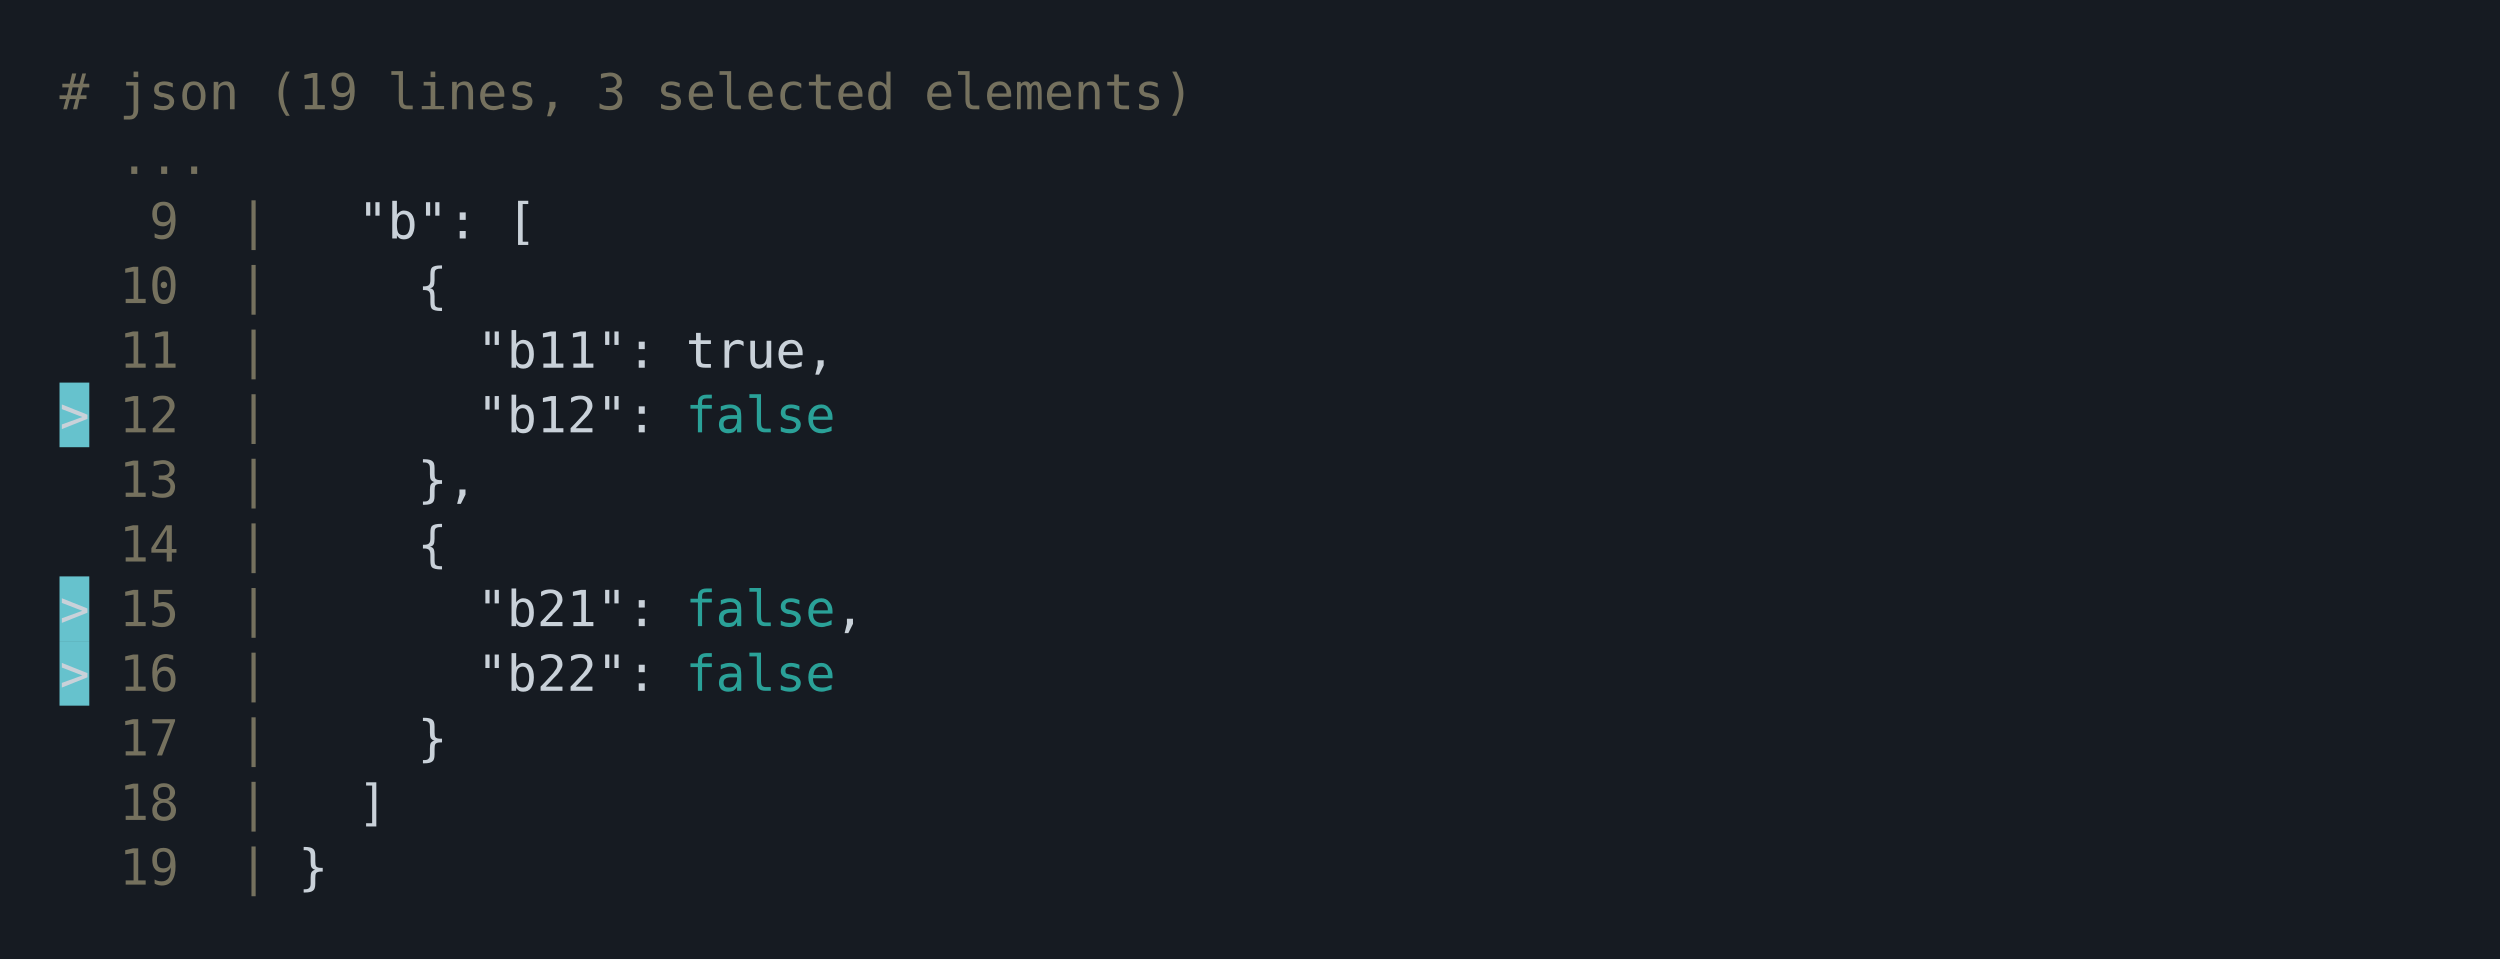
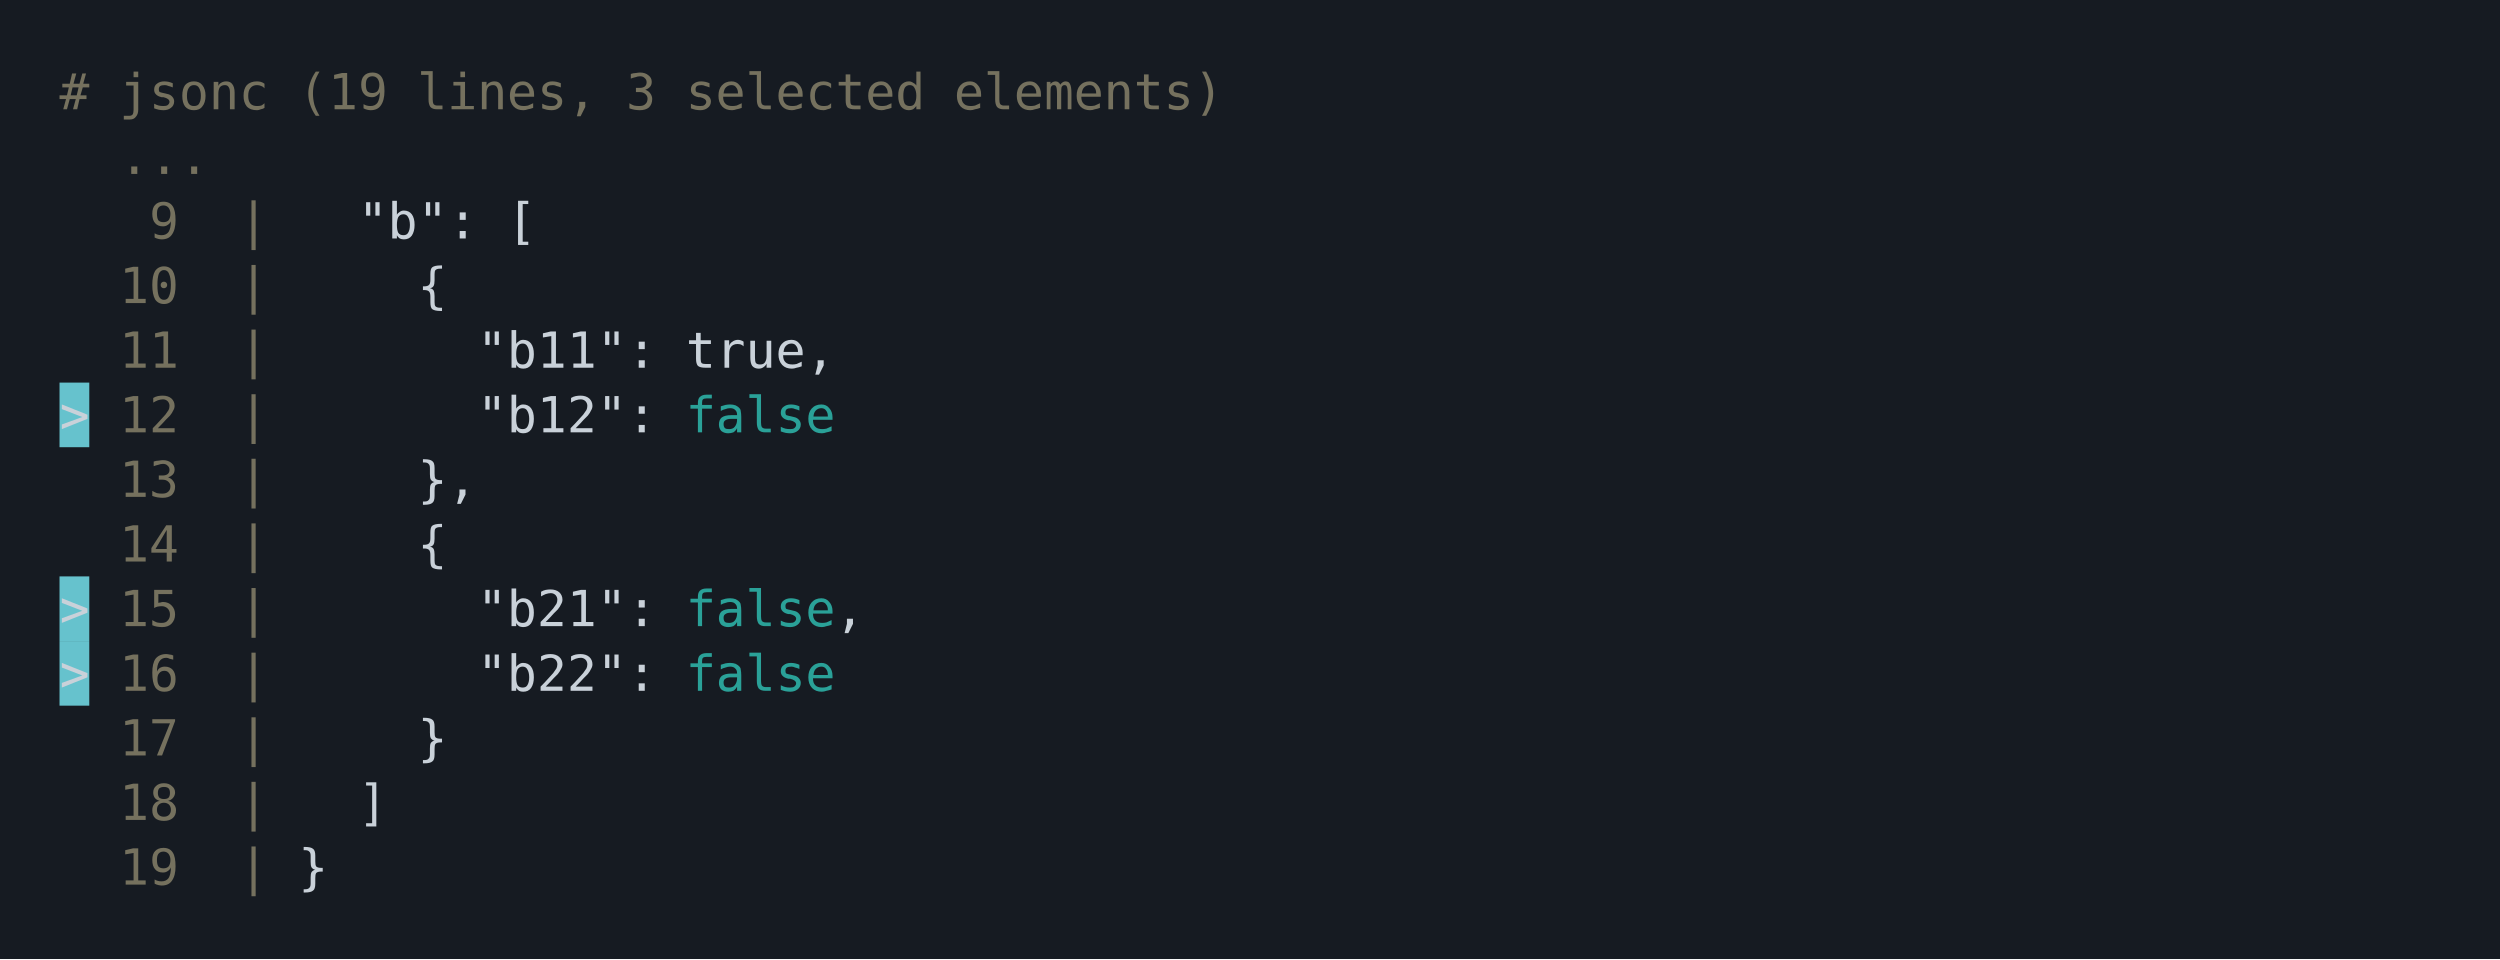
<svg xmlns="http://www.w3.org/2000/svg" xmlns:xlink="http://www.w3.org/1999/xlink" width="840" height="322.23">
  <rect width="840" height="322.23" rx="0" ry="0" class="a" />
  <svg height="282.23" viewBox="0 0 80 28.223" width="800" x="20" y="20">
    <style>.a{fill:rgb(22,27,34)}.b{font-family:'Fira Code',Monaco,Consolas,Menlo,'Bitstream Vera Sans Mono','Powerline Symbols',monospace}.c{fill:transparent}.d{fill:rgb(117,113,94);white-space:pre}.e{fill:rgb(201,209,217);white-space:pre}.f{fill:rgb(102,194,205)}.g{fill:rgb(42,161,152);white-space:pre}</style>
    <g font-family="'Fira Code',Monaco,Consolas,Menlo,'Bitstream Vera Sans Mono','Powerline Symbols',monospace" font-size="1.67" class="b">
      <defs>
        <symbol id="a">
          <rect height="13" width="80" x="0" y="0" class="c" />
        </symbol>
      </defs>
      <rect height="28.223" width="80" class="a" />
      <svg x="0" y="0" width="80">
        <svg x="0">
          <use xlink:href="#a" />
          <text font-size="1.67" x="0" y="1.67" class="d">#</text>
-           <text font-size="1.67" x="2.004" y="1.67" class="d">json</text>
-           <text font-size="1.67" x="7.014" y="1.67" class="d">(19</text>
-           <text font-size="1.67" x="11.022" y="1.67" class="d">lines,</text>
-           <text font-size="1.67" x="18.036" y="1.67" class="d">3</text>
-           <text font-size="1.67" x="20.04" y="1.67" class="d">selected</text>
-           <text font-size="1.67" x="29.058" y="1.67" class="d">elements)</text>
+           <text font-size="1.67" x="2.004" y="1.67" class="d">jsonc</text>
+           <text font-size="1.67" x="8.016" y="1.67" class="d">(19</text>
+           <text font-size="1.67" x="12.024" y="1.67" class="d">lines,</text>
+           <text font-size="1.67" x="19.038" y="1.67" class="d">3</text>
+           <text font-size="1.67" x="21.042" y="1.67" class="d">selected</text>
+           <text font-size="1.67" x="30.06" y="1.67" class="d">elements)</text>
          <text font-size="1.67" x="2.004" y="3.841" class="d">...</text>
          <text font-size="1.67" x="3.006" y="6.012" class="d">9</text>
          <text font-size="1.67" x="6.012" y="6.012" class="d">|</text>
          <text font-size="1.67" x="10.02" y="6.012" class="e">"b":</text>
          <text font-size="1.67" x="15.03" y="6.012" class="e">[</text>
          <text font-size="1.67" x="2.004" y="8.183" class="d">10</text>
          <text font-size="1.67" x="6.012" y="8.183" class="d">|</text>
          <text font-size="1.67" x="12.024" y="8.183" class="e">{</text>
          <text font-size="1.67" x="2.004" y="10.354" class="d">11</text>
          <text font-size="1.67" x="6.012" y="10.354" class="d">|</text>
          <text font-size="1.67" x="14.028" y="10.354" class="e">"b11":</text>
          <text font-size="1.67" x="21.042" y="10.354" class="e">true,</text>
          <rect height="2.171" width="1" x="0" y="10.855" class="f" />
          <text font-size="1.67" x="0" y="12.525" class="e">&gt;</text>
          <text font-size="1.67" x="2.004" y="12.525" class="d">12</text>
          <text font-size="1.67" x="6.012" y="12.525" class="d">|</text>
          <text font-size="1.67" x="14.028" y="12.525" class="e">"b12":</text>
          <text font-size="1.67" x="21.042" y="12.525" class="g">false</text>
          <text font-size="1.67" x="2.004" y="14.696" class="d">13</text>
          <text font-size="1.67" x="6.012" y="14.696" class="d">|</text>
          <text font-size="1.67" x="12.024" y="14.696" class="e">},</text>
          <text font-size="1.67" x="2.004" y="16.867" class="d">14</text>
          <text font-size="1.67" x="6.012" y="16.867" class="d">|</text>
          <text font-size="1.67" x="12.024" y="16.867" class="e">{</text>
          <rect height="2.171" width="1" x="0" y="17.368" class="f" />
          <text font-size="1.67" x="0" y="19.038" class="e">&gt;</text>
          <text font-size="1.67" x="2.004" y="19.038" class="d">15</text>
          <text font-size="1.67" x="6.012" y="19.038" class="d">|</text>
          <text font-size="1.67" x="14.028" y="19.038" class="e">"b21":</text>
          <text font-size="1.67" x="21.042" y="19.038" class="g">false</text>
          <text font-size="1.67" x="26.052" y="19.038" class="e">,</text>
          <rect height="2.171" width="1" x="0" y="19.539" class="f" />
          <text font-size="1.67" x="0" y="21.209" class="e">&gt;</text>
          <text font-size="1.67" x="2.004" y="21.209" class="d">16</text>
          <text font-size="1.67" x="6.012" y="21.209" class="d">|</text>
          <text font-size="1.67" x="14.028" y="21.209" class="e">"b22":</text>
          <text font-size="1.67" x="21.042" y="21.209" class="g">false</text>
          <text font-size="1.67" x="2.004" y="23.38" class="d">17</text>
          <text font-size="1.67" x="6.012" y="23.38" class="d">|</text>
          <text font-size="1.67" x="12.024" y="23.38" class="e">}</text>
          <text font-size="1.67" x="2.004" y="25.551" class="d">18</text>
          <text font-size="1.67" x="6.012" y="25.551" class="d">|</text>
          <text font-size="1.67" x="10.02" y="25.551" class="e">]</text>
          <text font-size="1.67" x="2.004" y="27.722" class="d">19</text>
          <text font-size="1.67" x="6.012" y="27.722" class="d">|</text>
          <text font-size="1.67" x="8.016" y="27.722" class="e">}</text>
        </svg>
      </svg>
    </g>
  </svg>
</svg>
